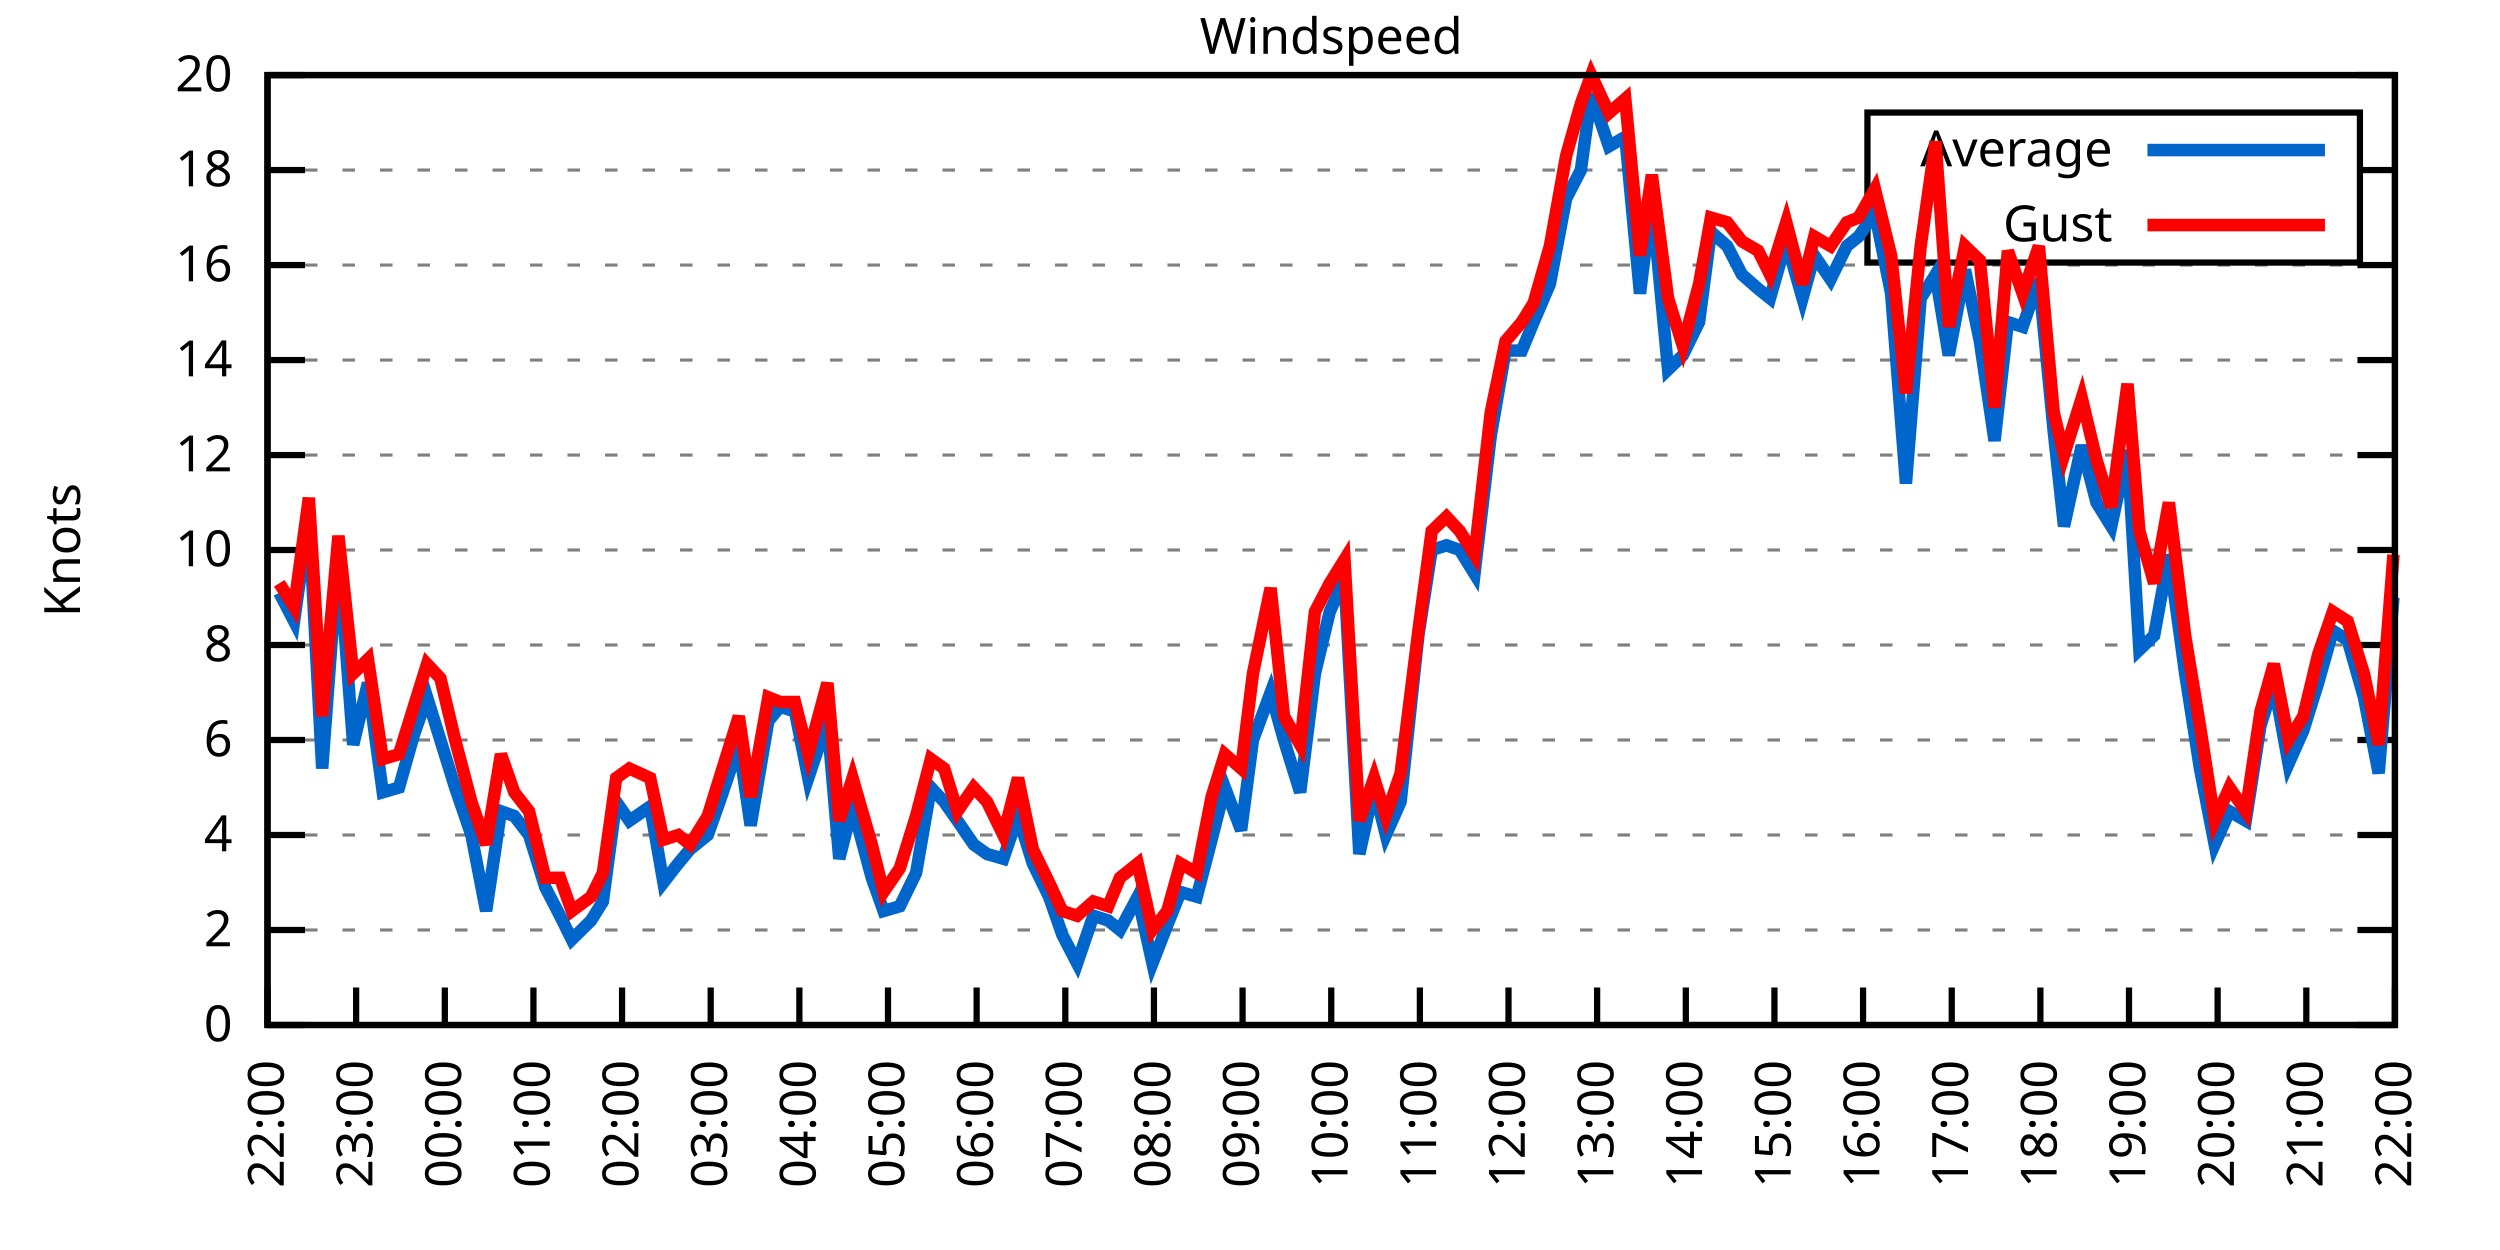
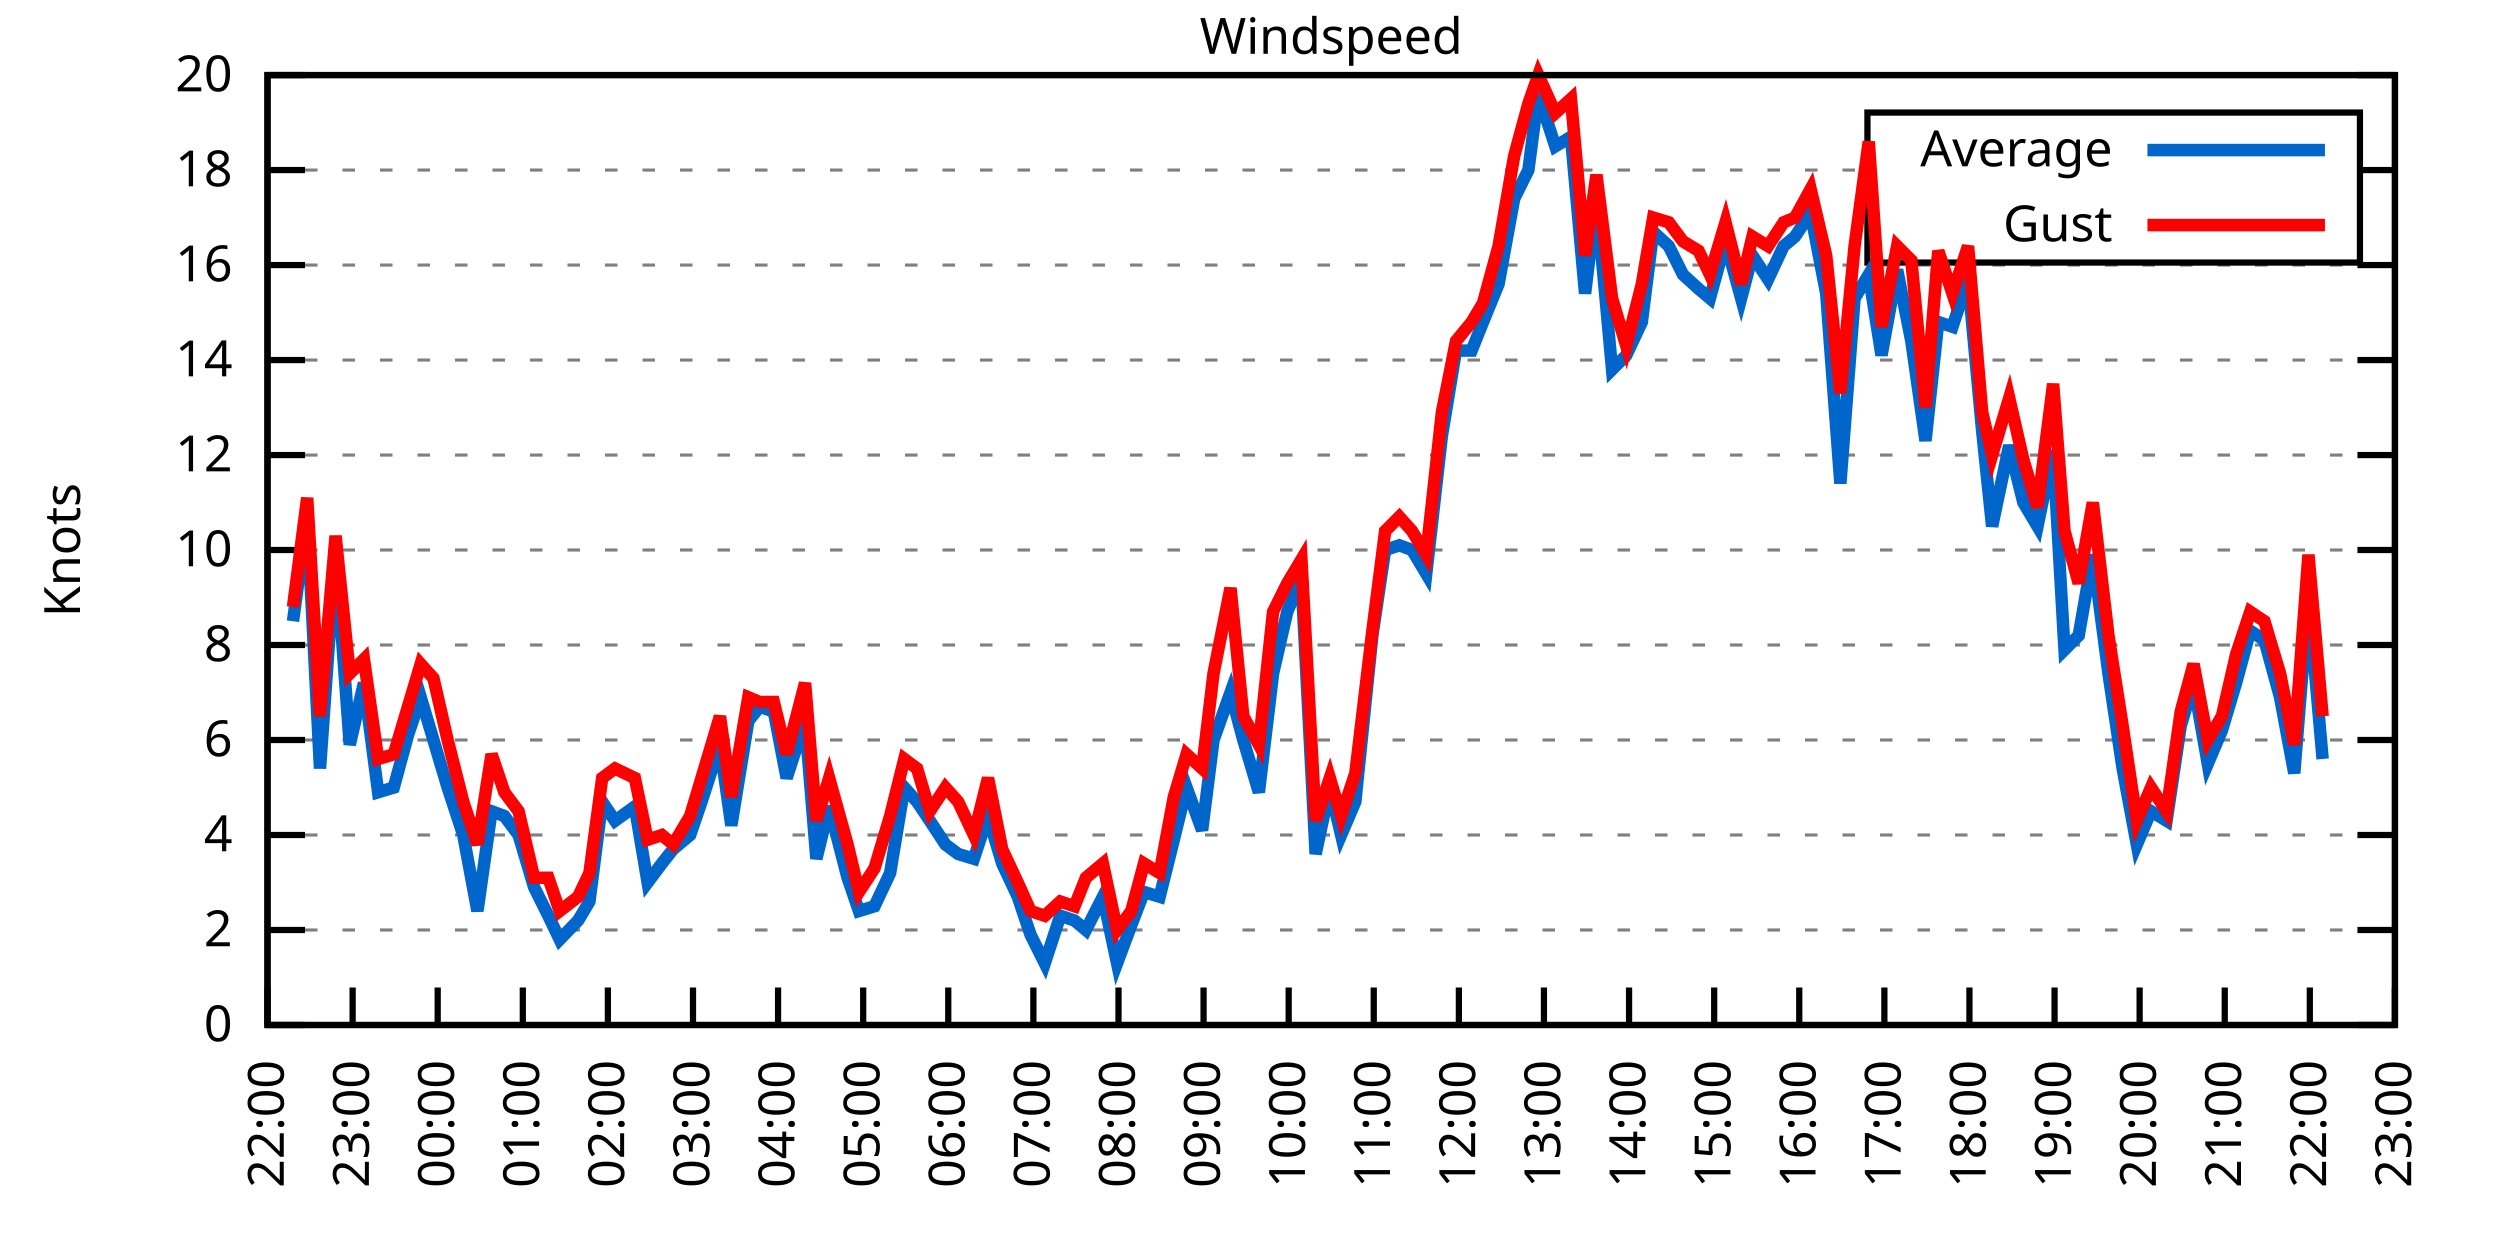
<svg xmlns="http://www.w3.org/2000/svg" xmlns:xlink="http://www.w3.org/1999/xlink" width="400" height="200" viewBox="0 0 400 200">
  <g id="gnuplot_canvas">
    <rect x="0" y="0" width="400" height="200" fill="none" />
    <defs>
      <circle id="gpDot" r="0.5" stroke-width="0.5" stroke="currentColor" />
      <path id="gpPt0" stroke-width="0.333" stroke="currentColor" d="M-1,0 h2 M0,-1 v2" />
      <path id="gpPt1" stroke-width="0.333" stroke="currentColor" d="M-1,-1 L1,1 M1,-1 L-1,1" />
      <path id="gpPt2" stroke-width="0.333" stroke="currentColor" d="M-1,0 L1,0 M0,-1 L0,1 M-1,-1 L1,1 M-1,1 L1,-1" />
      <rect id="gpPt3" stroke-width="0.333" stroke="currentColor" x="-1" y="-1" width="2" height="2" />
      <rect id="gpPt4" stroke-width="0.333" stroke="currentColor" fill="currentColor" x="-1" y="-1" width="2" height="2" />
      <circle id="gpPt5" stroke-width="0.333" stroke="currentColor" cx="0" cy="0" r="1" />
      <use xlink:href="#gpPt5" id="gpPt6" fill="currentColor" stroke="none" />
      <path id="gpPt7" stroke-width="0.333" stroke="currentColor" d="M0,-1.33 L-1.33,0.67 L1.33,0.67 z" />
      <use xlink:href="#gpPt7" id="gpPt8" fill="currentColor" stroke="none" />
      <use xlink:href="#gpPt7" id="gpPt9" stroke="currentColor" transform="rotate(180)" />
      <use xlink:href="#gpPt9" id="gpPt10" fill="currentColor" stroke="none" />
      <use xlink:href="#gpPt3" id="gpPt11" stroke="currentColor" transform="rotate(45)" />
      <use xlink:href="#gpPt11" id="gpPt12" fill="currentColor" stroke="none" />
      <path id="gpPt13" stroke-width="0.333" stroke="currentColor" d="M0,1.330 L1.265,0.411 L0.782,-1.067 L-0.782,-1.076 L-1.265,0.411 z" />
      <use xlink:href="#gpPt13" id="gpPt14" fill="currentColor" stroke="none" />
      <filter id="textbox" filterUnits="objectBoundingBox" x="0" y="0" height="1" width="1">
        <feFlood flood-color="white" flood-opacity="1" result="bgnd" />
        <feComposite in="SourceGraphic" in2="bgnd" operator="atop" />
      </filter>
      <filter id="greybox" filterUnits="objectBoundingBox" x="0" y="0" height="1" width="1">
        <feFlood flood-color="lightgrey" flood-opacity="1" result="grey" />
        <feComposite in="SourceGraphic" in2="grey" operator="atop" />
      </filter>
    </defs>
    <g fill="none" color="white" stroke="currentColor" stroke-width="1.00" stroke-linecap="butt" stroke-linejoin="miter">
</g>
    <g fill="none" color="black" stroke="currentColor" stroke-width="1.00" stroke-linecap="butt" stroke-linejoin="miter">
      <g stroke="none" shape-rendering="crispEdges">
        <polygon fill="rgb(255, 255, 255)" points="42.80,164.00 383.18,164.00 383.18,12.02 42.80,12.02 " />
      </g>
    </g>
    <g fill="none" color="black" stroke="currentColor" stroke-width="1.00" stroke-linecap="butt" stroke-linejoin="miter">
</g>
    <g fill="none" color="black" stroke="black" stroke-width="0.50" stroke-linecap="butt" stroke-linejoin="miter">
</g>
    <g fill="none" color="gray" stroke="currentColor" stroke-width="0.50" stroke-linecap="butt" stroke-linejoin="miter">
      <path stroke="gray" stroke-dasharray="2,4" class="gridline" d="M42.80,164.00 L383.19,164.00  " />
    </g>
    <g fill="none" color="gray" stroke="gray" stroke-width="1.00" stroke-linecap="butt" stroke-linejoin="miter">
</g>
    <g fill="none" color="black" stroke="currentColor" stroke-width="1.00" stroke-linecap="butt" stroke-linejoin="miter">
      <path stroke="black" d="M42.80,164.00 L48.80,164.00 M383.19,164.00 L377.19,164.00  " />
      <g transform="translate(37.20,166.60)" stroke="none" fill="black" font-family="Sans" font-size="8.00" text-anchor="end">
        <text>
          <tspan font-family="Sans"> 0</tspan>
        </text>
      </g>
    </g>
    <g fill="none" color="black" stroke="currentColor" stroke-width="1.00" stroke-linecap="butt" stroke-linejoin="miter">
</g>
    <g fill="none" color="black" stroke="black" stroke-width="0.50" stroke-linecap="butt" stroke-linejoin="miter">
</g>
    <g fill="none" color="gray" stroke="currentColor" stroke-width="0.50" stroke-linecap="butt" stroke-linejoin="miter">
      <path stroke="gray" stroke-dasharray="2,4" class="gridline" d="M42.80,148.80 L383.19,148.80  " />
    </g>
    <g fill="none" color="gray" stroke="gray" stroke-width="1.00" stroke-linecap="butt" stroke-linejoin="miter">
</g>
    <g fill="none" color="black" stroke="currentColor" stroke-width="1.00" stroke-linecap="butt" stroke-linejoin="miter">
      <path stroke="black" d="M42.80,148.80 L48.80,148.80 M383.19,148.80 L377.19,148.80  " />
      <g transform="translate(37.20,151.40)" stroke="none" fill="black" font-family="Sans" font-size="8.00" text-anchor="end">
        <text>
          <tspan font-family="Sans"> 2</tspan>
        </text>
      </g>
    </g>
    <g fill="none" color="black" stroke="currentColor" stroke-width="1.00" stroke-linecap="butt" stroke-linejoin="miter">
</g>
    <g fill="none" color="black" stroke="black" stroke-width="0.50" stroke-linecap="butt" stroke-linejoin="miter">
</g>
    <g fill="none" color="gray" stroke="currentColor" stroke-width="0.50" stroke-linecap="butt" stroke-linejoin="miter">
      <path stroke="gray" stroke-dasharray="2,4" class="gridline" d="M42.80,133.60 L383.19,133.60  " />
    </g>
    <g fill="none" color="gray" stroke="gray" stroke-width="1.00" stroke-linecap="butt" stroke-linejoin="miter">
</g>
    <g fill="none" color="black" stroke="currentColor" stroke-width="1.00" stroke-linecap="butt" stroke-linejoin="miter">
      <path stroke="black" d="M42.80,133.60 L48.80,133.60 M383.19,133.60 L377.19,133.60  " />
      <g transform="translate(37.20,136.20)" stroke="none" fill="black" font-family="Sans" font-size="8.00" text-anchor="end">
        <text>
          <tspan font-family="Sans"> 4</tspan>
        </text>
      </g>
    </g>
    <g fill="none" color="black" stroke="currentColor" stroke-width="1.00" stroke-linecap="butt" stroke-linejoin="miter">
</g>
    <g fill="none" color="black" stroke="black" stroke-width="0.50" stroke-linecap="butt" stroke-linejoin="miter">
</g>
    <g fill="none" color="gray" stroke="currentColor" stroke-width="0.50" stroke-linecap="butt" stroke-linejoin="miter">
      <path stroke="gray" stroke-dasharray="2,4" class="gridline" d="M42.80,118.40 L383.19,118.40  " />
    </g>
    <g fill="none" color="gray" stroke="gray" stroke-width="1.00" stroke-linecap="butt" stroke-linejoin="miter">
</g>
    <g fill="none" color="black" stroke="currentColor" stroke-width="1.00" stroke-linecap="butt" stroke-linejoin="miter">
      <path stroke="black" d="M42.80,118.40 L48.80,118.40 M383.19,118.40 L377.19,118.40  " />
      <g transform="translate(37.20,121.00)" stroke="none" fill="black" font-family="Sans" font-size="8.00" text-anchor="end">
        <text>
          <tspan font-family="Sans"> 6</tspan>
        </text>
      </g>
    </g>
    <g fill="none" color="black" stroke="currentColor" stroke-width="1.00" stroke-linecap="butt" stroke-linejoin="miter">
</g>
    <g fill="none" color="black" stroke="black" stroke-width="0.50" stroke-linecap="butt" stroke-linejoin="miter">
</g>
    <g fill="none" color="gray" stroke="currentColor" stroke-width="0.50" stroke-linecap="butt" stroke-linejoin="miter">
      <path stroke="gray" stroke-dasharray="2,4" class="gridline" d="M42.80,103.20 L383.19,103.20  " />
    </g>
    <g fill="none" color="gray" stroke="gray" stroke-width="1.00" stroke-linecap="butt" stroke-linejoin="miter">
</g>
    <g fill="none" color="black" stroke="currentColor" stroke-width="1.00" stroke-linecap="butt" stroke-linejoin="miter">
      <path stroke="black" d="M42.80,103.20 L48.80,103.20 M383.19,103.20 L377.19,103.20  " />
      <g transform="translate(37.20,105.80)" stroke="none" fill="black" font-family="Sans" font-size="8.00" text-anchor="end">
        <text>
          <tspan font-family="Sans"> 8</tspan>
        </text>
      </g>
    </g>
    <g fill="none" color="black" stroke="currentColor" stroke-width="1.00" stroke-linecap="butt" stroke-linejoin="miter">
</g>
    <g fill="none" color="black" stroke="black" stroke-width="0.50" stroke-linecap="butt" stroke-linejoin="miter">
</g>
    <g fill="none" color="gray" stroke="currentColor" stroke-width="0.50" stroke-linecap="butt" stroke-linejoin="miter">
      <path stroke="gray" stroke-dasharray="2,4" class="gridline" d="M42.80,88.00 L383.19,88.00  " />
    </g>
    <g fill="none" color="gray" stroke="gray" stroke-width="1.00" stroke-linecap="butt" stroke-linejoin="miter">
</g>
    <g fill="none" color="black" stroke="currentColor" stroke-width="1.00" stroke-linecap="butt" stroke-linejoin="miter">
      <path stroke="black" d="M42.80,88.00 L48.80,88.00 M383.19,88.00 L377.19,88.00  " />
      <g transform="translate(37.20,90.60)" stroke="none" fill="black" font-family="Sans" font-size="8.00" text-anchor="end">
        <text>
          <tspan font-family="Sans"> 10</tspan>
        </text>
      </g>
    </g>
    <g fill="none" color="black" stroke="currentColor" stroke-width="1.00" stroke-linecap="butt" stroke-linejoin="miter">
</g>
    <g fill="none" color="black" stroke="black" stroke-width="0.50" stroke-linecap="butt" stroke-linejoin="miter">
</g>
    <g fill="none" color="gray" stroke="currentColor" stroke-width="0.50" stroke-linecap="butt" stroke-linejoin="miter">
      <path stroke="gray" stroke-dasharray="2,4" class="gridline" d="M42.80,72.81 L383.19,72.81  " />
    </g>
    <g fill="none" color="gray" stroke="gray" stroke-width="1.00" stroke-linecap="butt" stroke-linejoin="miter">
</g>
    <g fill="none" color="black" stroke="currentColor" stroke-width="1.00" stroke-linecap="butt" stroke-linejoin="miter">
      <path stroke="black" d="M42.80,72.81 L48.80,72.81 M383.19,72.81 L377.19,72.81  " />
      <g transform="translate(37.20,75.41)" stroke="none" fill="black" font-family="Sans" font-size="8.00" text-anchor="end">
        <text>
          <tspan font-family="Sans"> 12</tspan>
        </text>
      </g>
    </g>
    <g fill="none" color="black" stroke="currentColor" stroke-width="1.00" stroke-linecap="butt" stroke-linejoin="miter">
</g>
    <g fill="none" color="black" stroke="black" stroke-width="0.50" stroke-linecap="butt" stroke-linejoin="miter">
</g>
    <g fill="none" color="gray" stroke="currentColor" stroke-width="0.50" stroke-linecap="butt" stroke-linejoin="miter">
      <path stroke="gray" stroke-dasharray="2,4" class="gridline" d="M42.80,57.61 L383.19,57.61  " />
    </g>
    <g fill="none" color="gray" stroke="gray" stroke-width="1.00" stroke-linecap="butt" stroke-linejoin="miter">
</g>
    <g fill="none" color="black" stroke="currentColor" stroke-width="1.00" stroke-linecap="butt" stroke-linejoin="miter">
      <path stroke="black" d="M42.80,57.61 L48.80,57.61 M383.19,57.61 L377.19,57.61  " />
      <g transform="translate(37.20,60.21)" stroke="none" fill="black" font-family="Sans" font-size="8.00" text-anchor="end">
        <text>
          <tspan font-family="Sans"> 14</tspan>
        </text>
      </g>
    </g>
    <g fill="none" color="black" stroke="currentColor" stroke-width="1.00" stroke-linecap="butt" stroke-linejoin="miter">
</g>
    <g fill="none" color="black" stroke="black" stroke-width="0.50" stroke-linecap="butt" stroke-linejoin="miter">
</g>
    <g fill="none" color="gray" stroke="currentColor" stroke-width="0.50" stroke-linecap="butt" stroke-linejoin="miter">
      <path stroke="gray" stroke-dasharray="2,4" class="gridline" d="M42.80,42.41 L383.19,42.41  " />
    </g>
    <g fill="none" color="gray" stroke="gray" stroke-width="1.00" stroke-linecap="butt" stroke-linejoin="miter">
</g>
    <g fill="none" color="black" stroke="currentColor" stroke-width="1.00" stroke-linecap="butt" stroke-linejoin="miter">
      <path stroke="black" d="M42.80,42.41 L48.80,42.41 M383.19,42.41 L377.19,42.41  " />
      <g transform="translate(37.20,45.01)" stroke="none" fill="black" font-family="Sans" font-size="8.00" text-anchor="end">
        <text>
          <tspan font-family="Sans"> 16</tspan>
        </text>
      </g>
    </g>
    <g fill="none" color="black" stroke="currentColor" stroke-width="1.00" stroke-linecap="butt" stroke-linejoin="miter">
</g>
    <g fill="none" color="black" stroke="black" stroke-width="0.50" stroke-linecap="butt" stroke-linejoin="miter">
</g>
    <g fill="none" color="gray" stroke="currentColor" stroke-width="0.50" stroke-linecap="butt" stroke-linejoin="miter">
      <path stroke="gray" stroke-dasharray="2,4" class="gridline" d="M42.80,27.21 L298.79,27.21 M377.59,27.21 L383.19,27.21  " />
    </g>
    <g fill="none" color="gray" stroke="gray" stroke-width="1.00" stroke-linecap="butt" stroke-linejoin="miter">
</g>
    <g fill="none" color="black" stroke="currentColor" stroke-width="1.00" stroke-linecap="butt" stroke-linejoin="miter">
      <path stroke="black" d="M42.80,27.21 L48.80,27.21 M383.19,27.21 L377.19,27.21  " />
      <g transform="translate(37.20,29.81)" stroke="none" fill="black" font-family="Sans" font-size="8.00" text-anchor="end">
        <text>
          <tspan font-family="Sans"> 18</tspan>
        </text>
      </g>
    </g>
    <g fill="none" color="black" stroke="currentColor" stroke-width="1.00" stroke-linecap="butt" stroke-linejoin="miter">
</g>
    <g fill="none" color="black" stroke="black" stroke-width="0.50" stroke-linecap="butt" stroke-linejoin="miter">
</g>
    <g fill="none" color="gray" stroke="currentColor" stroke-width="0.50" stroke-linecap="butt" stroke-linejoin="miter">
      <path stroke="gray" stroke-dasharray="2,4" class="gridline" d="M42.80,12.01 L383.19,12.01  " />
    </g>
    <g fill="none" color="gray" stroke="gray" stroke-width="1.00" stroke-linecap="butt" stroke-linejoin="miter">
</g>
    <g fill="none" color="black" stroke="currentColor" stroke-width="1.00" stroke-linecap="butt" stroke-linejoin="miter">
      <path stroke="black" d="M42.80,12.01 L48.80,12.01 M383.19,12.01 L377.19,12.01  " />
      <g transform="translate(37.20,14.61)" stroke="none" fill="black" font-family="Sans" font-size="8.00" text-anchor="end">
        <text>
          <tspan font-family="Sans"> 20</tspan>
        </text>
      </g>
    </g>
    <g fill="none" color="black" stroke="currentColor" stroke-width="1.00" stroke-linecap="butt" stroke-linejoin="miter">
      <path stroke="black" d="M42.80,164.00 L42.80,158.00  " />
      <g transform="translate(45.40,169.60) rotate(270.00)" stroke="none" fill="black" font-family="Sans" font-size="8.00" text-anchor="end">
        <text>
          <tspan font-family="Sans">22:00</tspan>
        </text>
      </g>
    </g>
    <g fill="none" color="black" stroke="currentColor" stroke-width="1.00" stroke-linecap="butt" stroke-linejoin="miter">
-       <path stroke="black" d="M56.98,164.00 L56.98,158.00  " />
-       <g transform="translate(59.58,169.60) rotate(270.00)" stroke="none" fill="black" font-family="Sans" font-size="8.00" text-anchor="end">
+       <path stroke="black" d="M56.42,164.00 L56.42,158.00  " />
+       <g transform="translate(59.02,169.60) rotate(270.00)" stroke="none" fill="black" font-family="Sans" font-size="8.00" text-anchor="end">
        <text>
          <tspan font-family="Sans">23:00</tspan>
        </text>
      </g>
    </g>
    <g fill="none" color="black" stroke="currentColor" stroke-width="1.00" stroke-linecap="butt" stroke-linejoin="miter">
-       <path stroke="black" d="M71.17,164.00 L71.17,158.00  " />
-       <g transform="translate(73.77,169.60) rotate(270.00)" stroke="none" fill="black" font-family="Sans" font-size="8.00" text-anchor="end">
+       <path stroke="black" d="M70.03,164.00 L70.03,158.00  " />
+       <g transform="translate(72.63,169.60) rotate(270.00)" stroke="none" fill="black" font-family="Sans" font-size="8.00" text-anchor="end">
        <text>
          <tspan font-family="Sans">00:00</tspan>
        </text>
      </g>
    </g>
    <g fill="none" color="black" stroke="currentColor" stroke-width="1.00" stroke-linecap="butt" stroke-linejoin="miter">
-       <path stroke="black" d="M85.35,164.00 L85.35,158.00  " />
-       <g transform="translate(87.95,169.60) rotate(270.00)" stroke="none" fill="black" font-family="Sans" font-size="8.00" text-anchor="end">
+       <path stroke="black" d="M83.65,164.00 L83.65,158.00  " />
+       <g transform="translate(86.25,169.60) rotate(270.00)" stroke="none" fill="black" font-family="Sans" font-size="8.00" text-anchor="end">
        <text>
          <tspan font-family="Sans">01:00</tspan>
        </text>
      </g>
    </g>
    <g fill="none" color="black" stroke="currentColor" stroke-width="1.00" stroke-linecap="butt" stroke-linejoin="miter">
-       <path stroke="black" d="M99.53,164.00 L99.53,158.00  " />
-       <g transform="translate(102.13,169.60) rotate(270.00)" stroke="none" fill="black" font-family="Sans" font-size="8.00" text-anchor="end">
+       <path stroke="black" d="M97.26,164.00 L97.26,158.00  " />
+       <g transform="translate(99.86,169.60) rotate(270.00)" stroke="none" fill="black" font-family="Sans" font-size="8.00" text-anchor="end">
        <text>
          <tspan font-family="Sans">02:00</tspan>
        </text>
      </g>
    </g>
    <g fill="none" color="black" stroke="currentColor" stroke-width="1.00" stroke-linecap="butt" stroke-linejoin="miter">
-       <path stroke="black" d="M113.71,164.00 L113.71,158.00  " />
-       <g transform="translate(116.31,169.60) rotate(270.00)" stroke="none" fill="black" font-family="Sans" font-size="8.00" text-anchor="end">
+       <path stroke="black" d="M110.88,164.00 L110.88,158.00  " />
+       <g transform="translate(113.48,169.60) rotate(270.00)" stroke="none" fill="black" font-family="Sans" font-size="8.00" text-anchor="end">
        <text>
          <tspan font-family="Sans">03:00</tspan>
        </text>
      </g>
    </g>
    <g fill="none" color="black" stroke="currentColor" stroke-width="1.00" stroke-linecap="butt" stroke-linejoin="miter">
-       <path stroke="black" d="M127.90,164.00 L127.90,158.00  " />
-       <g transform="translate(130.50,169.60) rotate(270.00)" stroke="none" fill="black" font-family="Sans" font-size="8.00" text-anchor="end">
+       <path stroke="black" d="M124.49,164.00 L124.49,158.00  " />
+       <g transform="translate(127.09,169.60) rotate(270.00)" stroke="none" fill="black" font-family="Sans" font-size="8.00" text-anchor="end">
        <text>
          <tspan font-family="Sans">04:00</tspan>
        </text>
      </g>
    </g>
    <g fill="none" color="black" stroke="currentColor" stroke-width="1.00" stroke-linecap="butt" stroke-linejoin="miter">
-       <path stroke="black" d="M142.08,164.00 L142.08,158.00  " />
-       <g transform="translate(144.68,169.60) rotate(270.00)" stroke="none" fill="black" font-family="Sans" font-size="8.00" text-anchor="end">
+       <path stroke="black" d="M138.11,164.00 L138.11,158.00  " />
+       <g transform="translate(140.71,169.60) rotate(270.00)" stroke="none" fill="black" font-family="Sans" font-size="8.00" text-anchor="end">
        <text>
          <tspan font-family="Sans">05:00</tspan>
        </text>
      </g>
    </g>
    <g fill="none" color="black" stroke="currentColor" stroke-width="1.00" stroke-linecap="butt" stroke-linejoin="miter">
-       <path stroke="black" d="M156.26,164.00 L156.26,158.00  " />
-       <g transform="translate(158.86,169.60) rotate(270.00)" stroke="none" fill="black" font-family="Sans" font-size="8.00" text-anchor="end">
+       <path stroke="black" d="M151.72,164.00 L151.72,158.00  " />
+       <g transform="translate(154.32,169.60) rotate(270.00)" stroke="none" fill="black" font-family="Sans" font-size="8.00" text-anchor="end">
        <text>
          <tspan font-family="Sans">06:00</tspan>
        </text>
      </g>
    </g>
    <g fill="none" color="black" stroke="currentColor" stroke-width="1.00" stroke-linecap="butt" stroke-linejoin="miter">
-       <path stroke="black" d="M170.45,164.00 L170.45,158.00  " />
-       <g transform="translate(173.05,169.60) rotate(270.00)" stroke="none" fill="black" font-family="Sans" font-size="8.00" text-anchor="end">
+       <path stroke="black" d="M165.34,164.00 L165.34,158.00  " />
+       <g transform="translate(167.94,169.60) rotate(270.00)" stroke="none" fill="black" font-family="Sans" font-size="8.00" text-anchor="end">
        <text>
          <tspan font-family="Sans">07:00</tspan>
        </text>
      </g>
    </g>
    <g fill="none" color="black" stroke="currentColor" stroke-width="1.00" stroke-linecap="butt" stroke-linejoin="miter">
-       <path stroke="black" d="M184.63,164.00 L184.63,158.00  " />
-       <g transform="translate(187.23,169.60) rotate(270.00)" stroke="none" fill="black" font-family="Sans" font-size="8.00" text-anchor="end">
+       <path stroke="black" d="M178.96,164.00 L178.96,158.00  " />
+       <g transform="translate(181.56,169.60) rotate(270.00)" stroke="none" fill="black" font-family="Sans" font-size="8.00" text-anchor="end">
        <text>
          <tspan font-family="Sans">08:00</tspan>
        </text>
      </g>
    </g>
    <g fill="none" color="black" stroke="currentColor" stroke-width="1.00" stroke-linecap="butt" stroke-linejoin="miter">
-       <path stroke="black" d="M198.81,164.00 L198.81,158.00  " />
-       <g transform="translate(201.41,169.60) rotate(270.00)" stroke="none" fill="black" font-family="Sans" font-size="8.00" text-anchor="end">
+       <path stroke="black" d="M192.57,164.00 L192.57,158.00  " />
+       <g transform="translate(195.17,169.60) rotate(270.00)" stroke="none" fill="black" font-family="Sans" font-size="8.00" text-anchor="end">
        <text>
          <tspan font-family="Sans">09:00</tspan>
        </text>
      </g>
    </g>
    <g fill="none" color="black" stroke="currentColor" stroke-width="1.00" stroke-linecap="butt" stroke-linejoin="miter">
-       <path stroke="black" d="M213.00,164.00 L213.00,158.00  " />
-       <g transform="translate(215.60,169.60) rotate(270.00)" stroke="none" fill="black" font-family="Sans" font-size="8.00" text-anchor="end">
+       <path stroke="black" d="M206.19,164.00 L206.19,158.00  " />
+       <g transform="translate(208.79,169.60) rotate(270.00)" stroke="none" fill="black" font-family="Sans" font-size="8.00" text-anchor="end">
        <text>
          <tspan font-family="Sans">10:00</tspan>
        </text>
      </g>
    </g>
    <g fill="none" color="black" stroke="currentColor" stroke-width="1.00" stroke-linecap="butt" stroke-linejoin="miter">
-       <path stroke="black" d="M227.18,164.00 L227.18,158.00  " />
-       <g transform="translate(229.78,169.60) rotate(270.00)" stroke="none" fill="black" font-family="Sans" font-size="8.00" text-anchor="end">
+       <path stroke="black" d="M219.80,164.00 L219.80,158.00  " />
+       <g transform="translate(222.40,169.60) rotate(270.00)" stroke="none" fill="black" font-family="Sans" font-size="8.00" text-anchor="end">
        <text>
          <tspan font-family="Sans">11:00</tspan>
        </text>
      </g>
    </g>
    <g fill="none" color="black" stroke="currentColor" stroke-width="1.00" stroke-linecap="butt" stroke-linejoin="miter">
-       <path stroke="black" d="M241.36,164.00 L241.36,158.00  " />
-       <g transform="translate(243.96,169.60) rotate(270.00)" stroke="none" fill="black" font-family="Sans" font-size="8.00" text-anchor="end">
+       <path stroke="black" d="M233.42,164.00 L233.42,158.00  " />
+       <g transform="translate(236.02,169.60) rotate(270.00)" stroke="none" fill="black" font-family="Sans" font-size="8.00" text-anchor="end">
        <text>
          <tspan font-family="Sans">12:00</tspan>
        </text>
      </g>
    </g>
    <g fill="none" color="black" stroke="currentColor" stroke-width="1.00" stroke-linecap="butt" stroke-linejoin="miter">
-       <path stroke="black" d="M255.54,164.00 L255.54,158.00  " />
-       <g transform="translate(258.14,169.60) rotate(270.00)" stroke="none" fill="black" font-family="Sans" font-size="8.00" text-anchor="end">
+       <path stroke="black" d="M247.03,164.00 L247.03,158.00  " />
+       <g transform="translate(249.63,169.60) rotate(270.00)" stroke="none" fill="black" font-family="Sans" font-size="8.00" text-anchor="end">
        <text>
          <tspan font-family="Sans">13:00</tspan>
        </text>
      </g>
    </g>
    <g fill="none" color="black" stroke="currentColor" stroke-width="1.00" stroke-linecap="butt" stroke-linejoin="miter">
-       <path stroke="black" d="M269.73,164.00 L269.73,158.00  " />
-       <g transform="translate(272.33,169.60) rotate(270.00)" stroke="none" fill="black" font-family="Sans" font-size="8.00" text-anchor="end">
+       <path stroke="black" d="M260.65,164.00 L260.65,158.00  " />
+       <g transform="translate(263.25,169.60) rotate(270.00)" stroke="none" fill="black" font-family="Sans" font-size="8.00" text-anchor="end">
        <text>
          <tspan font-family="Sans">14:00</tspan>
        </text>
      </g>
    </g>
    <g fill="none" color="black" stroke="currentColor" stroke-width="1.00" stroke-linecap="butt" stroke-linejoin="miter">
-       <path stroke="black" d="M283.91,164.00 L283.91,158.00  " />
-       <g transform="translate(286.51,169.60) rotate(270.00)" stroke="none" fill="black" font-family="Sans" font-size="8.00" text-anchor="end">
+       <path stroke="black" d="M274.27,164.00 L274.27,158.00  " />
+       <g transform="translate(276.87,169.60) rotate(270.00)" stroke="none" fill="black" font-family="Sans" font-size="8.00" text-anchor="end">
        <text>
          <tspan font-family="Sans">15:00</tspan>
        </text>
      </g>
    </g>
    <g fill="none" color="black" stroke="currentColor" stroke-width="1.00" stroke-linecap="butt" stroke-linejoin="miter">
-       <path stroke="black" d="M298.09,164.00 L298.09,158.00  " />
-       <g transform="translate(300.69,169.60) rotate(270.00)" stroke="none" fill="black" font-family="Sans" font-size="8.00" text-anchor="end">
+       <path stroke="black" d="M287.88,164.00 L287.88,158.00  " />
+       <g transform="translate(290.48,169.60) rotate(270.00)" stroke="none" fill="black" font-family="Sans" font-size="8.00" text-anchor="end">
        <text>
          <tspan font-family="Sans">16:00</tspan>
        </text>
      </g>
    </g>
    <g fill="none" color="black" stroke="currentColor" stroke-width="1.00" stroke-linecap="butt" stroke-linejoin="miter">
-       <path stroke="black" d="M312.28,164.00 L312.28,158.00  " />
-       <g transform="translate(314.88,169.60) rotate(270.00)" stroke="none" fill="black" font-family="Sans" font-size="8.00" text-anchor="end">
+       <path stroke="black" d="M301.50,164.00 L301.50,158.00  " />
+       <g transform="translate(304.10,169.60) rotate(270.00)" stroke="none" fill="black" font-family="Sans" font-size="8.00" text-anchor="end">
        <text>
          <tspan font-family="Sans">17:00</tspan>
        </text>
      </g>
    </g>
    <g fill="none" color="black" stroke="currentColor" stroke-width="1.00" stroke-linecap="butt" stroke-linejoin="miter">
-       <path stroke="black" d="M326.46,164.00 L326.46,158.00  " />
-       <g transform="translate(329.06,169.60) rotate(270.00)" stroke="none" fill="black" font-family="Sans" font-size="8.00" text-anchor="end">
+       <path stroke="black" d="M315.11,164.00 L315.11,158.00  " />
+       <g transform="translate(317.71,169.60) rotate(270.00)" stroke="none" fill="black" font-family="Sans" font-size="8.00" text-anchor="end">
        <text>
          <tspan font-family="Sans">18:00</tspan>
        </text>
      </g>
    </g>
    <g fill="none" color="black" stroke="currentColor" stroke-width="1.00" stroke-linecap="butt" stroke-linejoin="miter">
-       <path stroke="black" d="M340.64,164.00 L340.64,158.00  " />
-       <g transform="translate(343.24,169.60) rotate(270.00)" stroke="none" fill="black" font-family="Sans" font-size="8.00" text-anchor="end">
+       <path stroke="black" d="M328.73,164.00 L328.73,158.00  " />
+       <g transform="translate(331.33,169.60) rotate(270.00)" stroke="none" fill="black" font-family="Sans" font-size="8.00" text-anchor="end">
        <text>
          <tspan font-family="Sans">19:00</tspan>
        </text>
      </g>
    </g>
    <g fill="none" color="black" stroke="currentColor" stroke-width="1.00" stroke-linecap="butt" stroke-linejoin="miter">
-       <path stroke="black" d="M354.82,164.00 L354.82,158.00  " />
-       <g transform="translate(357.42,169.60) rotate(270.00)" stroke="none" fill="black" font-family="Sans" font-size="8.00" text-anchor="end">
+       <path stroke="black" d="M342.34,164.00 L342.34,158.00  " />
+       <g transform="translate(344.94,169.60) rotate(270.00)" stroke="none" fill="black" font-family="Sans" font-size="8.00" text-anchor="end">
        <text>
          <tspan font-family="Sans">20:00</tspan>
        </text>
      </g>
    </g>
    <g fill="none" color="black" stroke="currentColor" stroke-width="1.00" stroke-linecap="butt" stroke-linejoin="miter">
-       <path stroke="black" d="M369.01,164.00 L369.01,158.00  " />
-       <g transform="translate(371.61,169.60) rotate(270.00)" stroke="none" fill="black" font-family="Sans" font-size="8.00" text-anchor="end">
+       <path stroke="black" d="M355.96,164.00 L355.96,158.00  " />
+       <g transform="translate(358.56,169.60) rotate(270.00)" stroke="none" fill="black" font-family="Sans" font-size="8.00" text-anchor="end">
        <text>
          <tspan font-family="Sans">21:00</tspan>
+         </text>
+       </g>
+     </g>
+     <g fill="none" color="black" stroke="currentColor" stroke-width="1.00" stroke-linecap="butt" stroke-linejoin="miter">
+       <path stroke="black" d="M369.57,164.00 L369.57,158.00  " />
+       <g transform="translate(372.17,169.60) rotate(270.00)" stroke="none" fill="black" font-family="Sans" font-size="8.00" text-anchor="end">
+         <text>
+           <tspan font-family="Sans">22:00</tspan>
        </text>
      </g>
    </g>
    <g fill="none" color="black" stroke="currentColor" stroke-width="1.00" stroke-linecap="butt" stroke-linejoin="miter">
      <path stroke="black" d="M383.19,164.00 L383.19,158.00  " />
      <g transform="translate(385.79,169.60) rotate(270.00)" stroke="none" fill="black" font-family="Sans" font-size="8.00" text-anchor="end">
        <text>
-           <tspan font-family="Sans">22:00</tspan>
+           <tspan font-family="Sans">23:00</tspan>
        </text>
      </g>
    </g>
    <g fill="none" color="black" stroke="currentColor" stroke-width="1.00" stroke-linecap="butt" stroke-linejoin="miter">
</g>
    <g fill="none" color="black" stroke="currentColor" stroke-width="1.00" stroke-linecap="butt" stroke-linejoin="miter">
      <path stroke="black" d="M42.80,12.01 L42.80,164.00 L383.19,164.00 L383.19,12.01 L42.80,12.01 Z  " />
    </g>
    <g fill="none" color="black" stroke="currentColor" stroke-width="1.00" stroke-linecap="butt" stroke-linejoin="miter">
</g>
    <g fill="none" color="black" stroke="currentColor" stroke-width="1.00" stroke-linecap="butt" stroke-linejoin="miter">
      <path stroke="black" d="M298.79,42.01 L298.79,18.01 L377.59,18.01 L377.59,42.01 L298.79,42.01 Z  " />
    </g>
    <g id="Windspeed_plot_1">
      <g fill="none" color="white" stroke="black" stroke-width="2.00" stroke-linecap="butt" stroke-linejoin="miter">
</g>
      <g fill="none" color="black" stroke="currentColor" stroke-width="2.00" stroke-linecap="butt" stroke-linejoin="miter">
        <g transform="translate(337.99,26.61)" stroke="none" fill="black" font-family="Sans" font-size="8.00" text-anchor="end">
          <text>
            <tspan font-family="Sans">Average</tspan>
          </text>
        </g>
      </g>
      <g fill="none" color="black" stroke="currentColor" stroke-width="2.00" stroke-linecap="butt" stroke-linejoin="miter">
-         <path stroke="rgb(  0, 102, 204)" d="M343.59,24.01 L371.99,24.01 M44.69,94.84 L47.05,99.40 L49.42,82.69 L51.55,122.96 L54.15,88.00 L56.51,119.16   L58.87,109.28 L61.24,126.76 L63.84,126.00 L66.20,117.64 L68.33,111.56 L70.46,118.40 L72.82,126.00 L75.42,133.60   L77.78,145.76 L80.15,129.80 L82.28,130.56 L84.64,133.60 L87.24,141.96 L89.60,146.52 L91.49,150.32 L94.57,147.28   L96.46,144.24 L98.59,128.28 L100.71,131.32 L104.02,129.04 L106.15,141.20 L108.51,138.16 L110.41,135.88 L113.24,133.60   L115.13,128.28 L118.21,119.16 L120.10,132.08 L122.93,115.36 L124.82,113.08 L127.19,113.84 L129.32,124.48 L132.39,115.36   L134.28,137.40 L136.41,129.04 L139.48,140.44 L141.37,145.76 L143.97,145.00 L146.57,139.68 L148.94,126.00 L151.06,128.28   L153.19,131.32 L155.79,135.12 L157.92,136.64 L160.52,137.40 L162.88,130.56 L165.25,138.16 L167.85,143.48 L169.97,149.56   L172.34,154.12 L174.94,146.52 L177.30,147.28 L179.19,148.80 L182.03,143.48 L184.39,154.12 L186.76,148.04 L188.88,142.72   L191.48,143.48 L193.85,134.36 L195.98,126.00 L198.58,132.84 L200.47,118.40 L203.30,110.80 L205.43,118.40 L208.03,126.76   L210.39,107.76 L212.76,97.88 L215.12,92.56 L217.49,136.64 L219.85,126.00 L221.74,133.60 L224.10,128.28 L226.94,101.68   L229.07,88.00 L231.43,87.25 L233.56,88.00 L235.92,91.80 L238.52,69.77 L240.89,56.09 L243.49,56.09 L245.38,51.53   L247.98,45.45 L250.58,31.77 L252.94,27.21 L254.60,15.05 L257.43,23.41 L260.04,21.89 L262.40,46.97 L264.29,31.77   L266.89,59.13 L269.25,56.85 L271.85,51.53 L273.75,37.09 L276.35,39.37 L278.71,43.93 L281.31,46.21 L283.20,47.73   L285.80,38.61 L288.40,47.73 L290.29,40.89 L292.89,44.69 L295.49,39.37 L297.38,37.85 L299.98,34.05 L302.58,46.97   L304.95,77.37 L307.31,47.73 L309.68,43.93 L311.80,56.85 L314.40,43.17 L316.77,54.57 L319.13,70.53 L321.26,51.53   L323.62,52.29 L326.22,44.69 L328.59,69.01 L330.24,84.21 L333.08,71.29 L335.44,80.41 L337.80,84.21 L340.40,72.05   L342.30,103.96 L344.66,101.68 L347.02,88.76 L349.62,107.76 L351.99,122.96 L354.35,135.12 L356.72,129.80 L359.32,131.32   L361.68,116.12 L363.81,109.28 L366.17,122.20 L368.53,116.88 L370.90,109.28 L373.26,100.92 L375.63,102.44 L378.23,111.56   L380.59,123.72 L382.95,95.60  " />
+         <path stroke="rgb(  0, 102, 204)" d="M343.59,24.01 L371.99,24.01 M46.88,99.40 L49.15,82.69 L51.20,122.96 L53.69,88.00 L55.96,119.16 L58.23,109.28   L60.50,126.76 L63.00,126.00 L65.27,117.64 L67.31,111.56 L69.35,118.40 L71.62,126.00 L74.12,133.60 L76.39,145.76   L78.65,129.80 L80.70,130.56 L82.97,133.60 L85.46,141.96 L87.73,146.52 L89.55,150.32 L92.50,147.28 L94.31,144.24   L96.35,128.28 L98.40,131.32 L101.57,129.04 L103.62,141.20 L105.89,138.16 L107.70,135.88 L110.42,133.60 L112.24,128.28   L115.19,119.16 L117.01,132.08 L119.73,115.36 L121.54,113.08 L123.81,113.84 L125.86,124.48 L128.81,115.36 L130.62,137.40   L132.66,129.04 L135.61,140.44 L137.43,145.76 L139.92,145.00 L142.42,139.68 L144.69,126.00 L146.73,128.28 L148.77,131.32   L151.27,135.12 L153.31,136.64 L155.81,137.40 L158.08,130.56 L160.35,138.16 L162.84,143.48 L164.89,149.56 L167.16,154.12   L169.65,146.52 L171.92,147.28 L173.74,148.80 L176.46,143.48 L178.73,154.12 L181.00,148.04 L183.04,142.72 L185.54,143.48   L187.81,134.36 L189.85,126.00 L192.34,132.84 L194.16,118.40 L196.88,110.80 L198.93,118.40 L201.42,126.76 L203.69,107.76   L205.96,97.88 L208.23,92.56 L210.50,136.64 L212.77,126.00 L214.58,133.60 L216.85,128.28 L219.58,101.68 L221.62,88.00   L223.89,87.25 L225.93,88.00 L228.20,91.80 L230.70,69.77 L232.96,56.09 L235.46,56.09 L237.28,51.53 L239.77,45.45   L242.27,31.77 L244.54,27.21 L246.13,15.05 L248.85,23.41 L251.35,21.89 L253.61,46.97 L255.43,31.77 L257.93,59.13   L260.20,56.85 L262.69,51.53 L264.51,37.09 L267.00,39.37 L269.27,43.93 L271.77,46.21 L273.58,47.73 L276.08,38.61   L278.58,47.73 L280.39,40.89 L282.89,44.69 L285.38,39.37 L287.20,37.85 L289.70,34.05 L292.19,46.97 L294.46,77.37   L296.73,47.73 L299.00,43.93 L301.04,56.85 L303.54,43.17 L305.81,54.57 L308.08,70.53 L310.12,51.53 L312.39,52.29   L314.89,44.69 L317.15,69.01 L318.74,84.21 L321.47,71.29 L323.74,80.41 L326.00,84.21 L328.50,72.05 L330.32,103.96   L332.59,101.68 L334.85,88.76 L337.35,107.76 L339.62,122.96 L341.89,135.12 L344.16,129.80 L346.65,131.32 L348.92,116.12   L350.97,109.28 L353.24,122.20 L355.50,116.88 L357.77,109.28 L360.04,100.92 L362.31,102.44 L364.81,111.56 L367.08,123.72   L369.35,95.60 L371.62,121.44  " />
      </g>
    </g>
    <g id="Windspeed_plot_2">
      <g fill="none" color="black" stroke="currentColor" stroke-width="2.00" stroke-linecap="butt" stroke-linejoin="miter">
        <g transform="translate(337.99,38.61)" stroke="none" fill="black" font-family="Sans" font-size="8.00" text-anchor="end">
          <text>
            <tspan font-family="Sans">Gust</tspan>
          </text>
        </g>
      </g>
      <g fill="none" color="black" stroke="currentColor" stroke-width="2.00" stroke-linecap="butt" stroke-linejoin="miter">
-         <path stroke="rgb(255,   0,   0)" d="M343.59,36.01 L371.99,36.01 M44.69,93.32 L47.05,97.12 L49.42,79.65 L51.55,114.60 L54.15,85.73 L56.51,107.76   L58.87,105.48 L61.24,121.44 L63.84,120.68 L66.20,113.08 L68.33,106.24 L70.46,108.52 L72.82,118.40 L75.42,128.28   L77.78,135.12 L80.15,120.68 L82.28,126.76 L84.64,129.80 L87.24,140.44 L89.60,140.44 L91.49,145.76 L94.57,143.48   L96.46,139.68 L98.59,124.48 L100.71,122.96 L104.02,124.48 L106.15,134.36 L108.51,133.60 L110.41,135.12 L113.24,130.56   L115.13,124.48 L118.21,114.60 L120.10,127.52 L122.93,111.56 L124.82,112.32 L127.19,112.32 L129.32,120.68 L132.39,109.28   L134.28,131.32 L136.41,124.48 L139.48,135.12 L141.37,142.72 L143.97,138.92 L146.57,130.56 L148.94,121.44 L151.06,122.96   L153.19,129.80 L155.79,126.00 L157.92,128.28 L160.52,133.60 L162.88,124.48 L165.25,135.88 L167.85,141.20 L169.97,145.76   L172.34,146.52 L174.94,144.24 L177.30,145.00 L179.19,140.44 L182.03,138.16 L184.39,148.80 L186.76,145.76 L188.88,138.16   L191.48,139.68 L193.85,127.52 L195.98,120.68 L198.58,122.96 L200.47,107.76 L203.30,94.08 L205.43,114.60 L208.03,119.16   L210.39,97.88 L212.76,93.32 L215.12,89.52 L217.49,131.32 L219.85,124.48 L221.74,130.56 L224.10,123.72 L226.94,100.92   L229.07,84.97 L231.43,82.69 L233.56,84.97 L235.92,88.76 L238.52,65.97 L240.89,54.57 L243.49,51.53 L245.38,48.49   L247.98,39.37 L250.58,24.93 L252.94,16.57 L254.60,12.01 L257.43,18.09 L260.04,15.81 L262.40,40.89 L264.29,27.97   L266.89,47.73 L269.25,55.33 L271.85,45.45 L273.75,34.81 L276.35,35.57 L278.71,38.61 L281.31,40.13 L283.20,43.93   L285.80,35.57 L288.40,45.45 L290.29,37.85 L292.89,39.37 L295.49,35.57 L297.38,34.81 L299.98,30.25 L302.58,40.89   L304.95,62.93 L307.31,39.37 L309.68,22.65 L311.80,52.29 L314.40,39.37 L316.77,41.65 L319.13,65.21 L321.26,40.13   L323.62,46.97 L326.22,39.37 L328.59,65.97 L330.24,72.81 L333.08,63.69 L335.44,73.57 L337.80,81.17 L340.40,61.41   L342.30,84.97 L344.66,93.32 L347.02,80.41 L349.62,101.68 L351.99,116.12 L354.35,131.32 L356.72,126.00 L359.32,129.80   L361.68,113.84 L363.81,106.24 L366.17,118.40 L368.53,114.60 L370.90,104.72 L373.26,97.88 L375.63,99.40 L378.23,107.76   L380.59,119.16 L382.95,88.76  " />
+         <path stroke="rgb(255,   0,   0)" d="M343.59,36.01 L371.99,36.01 M46.88,97.12 L49.15,79.65 L51.20,114.60 L53.69,85.73 L55.96,107.76 L58.23,105.48   L60.50,121.44 L63.00,120.68 L65.27,113.08 L67.31,106.24 L69.35,108.52 L71.62,118.40 L74.12,128.28 L76.39,135.12   L78.65,120.68 L80.70,126.76 L82.97,129.80 L85.46,140.44 L87.73,140.44 L89.55,145.76 L92.50,143.48 L94.31,139.68   L96.35,124.48 L98.40,122.96 L101.57,124.48 L103.62,134.36 L105.89,133.60 L107.70,135.12 L110.42,130.56 L112.24,124.48   L115.19,114.60 L117.01,127.52 L119.73,111.56 L121.54,112.32 L123.81,112.32 L125.86,120.68 L128.81,109.28 L130.62,131.32   L132.66,124.48 L135.61,135.12 L137.43,142.72 L139.92,138.92 L142.42,130.56 L144.69,121.44 L146.73,122.96 L148.77,129.80   L151.27,126.00 L153.31,128.28 L155.81,133.60 L158.08,124.48 L160.35,135.88 L162.84,141.20 L164.89,145.76 L167.16,146.52   L169.65,144.24 L171.92,145.00 L173.74,140.44 L176.46,138.16 L178.73,148.80 L181.00,145.76 L183.04,138.16 L185.54,139.68   L187.81,127.52 L189.85,120.68 L192.34,122.96 L194.16,107.76 L196.88,94.08 L198.93,114.60 L201.42,119.16 L203.69,97.88   L205.96,93.32 L208.23,89.52 L210.50,131.32 L212.77,124.48 L214.58,130.56 L216.85,123.72 L219.58,100.92 L221.62,84.97   L223.89,82.69 L225.93,84.97 L228.20,88.76 L230.70,65.97 L232.96,54.57 L235.46,51.53 L237.28,48.49 L239.77,39.37   L242.27,24.93 L244.54,16.57 L246.13,12.01 L248.85,18.09 L251.35,15.81 L253.61,40.89 L255.43,27.97 L257.93,47.73   L260.20,55.33 L262.69,45.45 L264.51,34.81 L267.00,35.57 L269.27,38.61 L271.77,40.13 L273.58,43.93 L276.08,35.57   L278.58,45.45 L280.39,37.85 L282.89,39.37 L285.38,35.57 L287.20,34.81 L289.70,30.25 L292.19,40.89 L294.46,62.93   L296.73,39.37 L299.00,22.65 L301.04,52.29 L303.54,39.37 L305.81,41.65 L308.08,65.21 L310.12,40.13 L312.39,46.97   L314.89,39.37 L317.15,65.97 L318.74,72.81 L321.47,63.69 L323.74,73.57 L326.00,81.17 L328.50,61.41 L330.32,84.97   L332.59,93.32 L334.85,80.41 L337.35,101.68 L339.62,116.12 L341.89,131.32 L344.16,126.00 L346.65,129.80 L348.92,113.84   L350.97,106.24 L353.24,118.40 L355.50,114.60 L357.77,104.72 L360.04,97.88 L362.31,99.40 L364.81,107.76 L367.08,119.16   L369.35,88.76 L371.62,114.60  " />
      </g>
    </g>
    <g fill="none" color="black" stroke="currentColor" stroke-width="2.00" stroke-linecap="butt" stroke-linejoin="miter">
</g>
    <g fill="none" color="black" stroke="black" stroke-width="1.00" stroke-linecap="butt" stroke-linejoin="miter">
</g>
    <g fill="none" color="black" stroke="currentColor" stroke-width="1.00" stroke-linecap="butt" stroke-linejoin="miter">
      <path stroke="black" d="M42.80,12.01 L42.80,164.00 L383.19,164.00 L383.19,12.01 L42.80,12.01 Z  " />
      <g transform="translate(12.80,88.01) rotate(270.00)" stroke="none" fill="black" font-family="Sans" font-size="8.00" text-anchor="middle">
        <text>
          <tspan font-family="Sans">Knots</tspan>
        </text>
      </g>
    </g>
    <g fill="none" color="black" stroke="currentColor" stroke-width="1.00" stroke-linecap="butt" stroke-linejoin="miter">
</g>
    <g fill="none" color="black" stroke="currentColor" stroke-width="1.00" stroke-linecap="butt" stroke-linejoin="miter">
      <g transform="translate(212.99,8.61)" stroke="none" fill="black" font-family="Sans" font-size="8.00" text-anchor="middle">
        <text>
          <tspan font-family="Sans">Windspeed</tspan>
        </text>
      </g>
    </g>
    <g fill="none" color="black" stroke="currentColor" stroke-width="1.00" stroke-linecap="butt" stroke-linejoin="miter">
</g>
  </g>
</svg>
